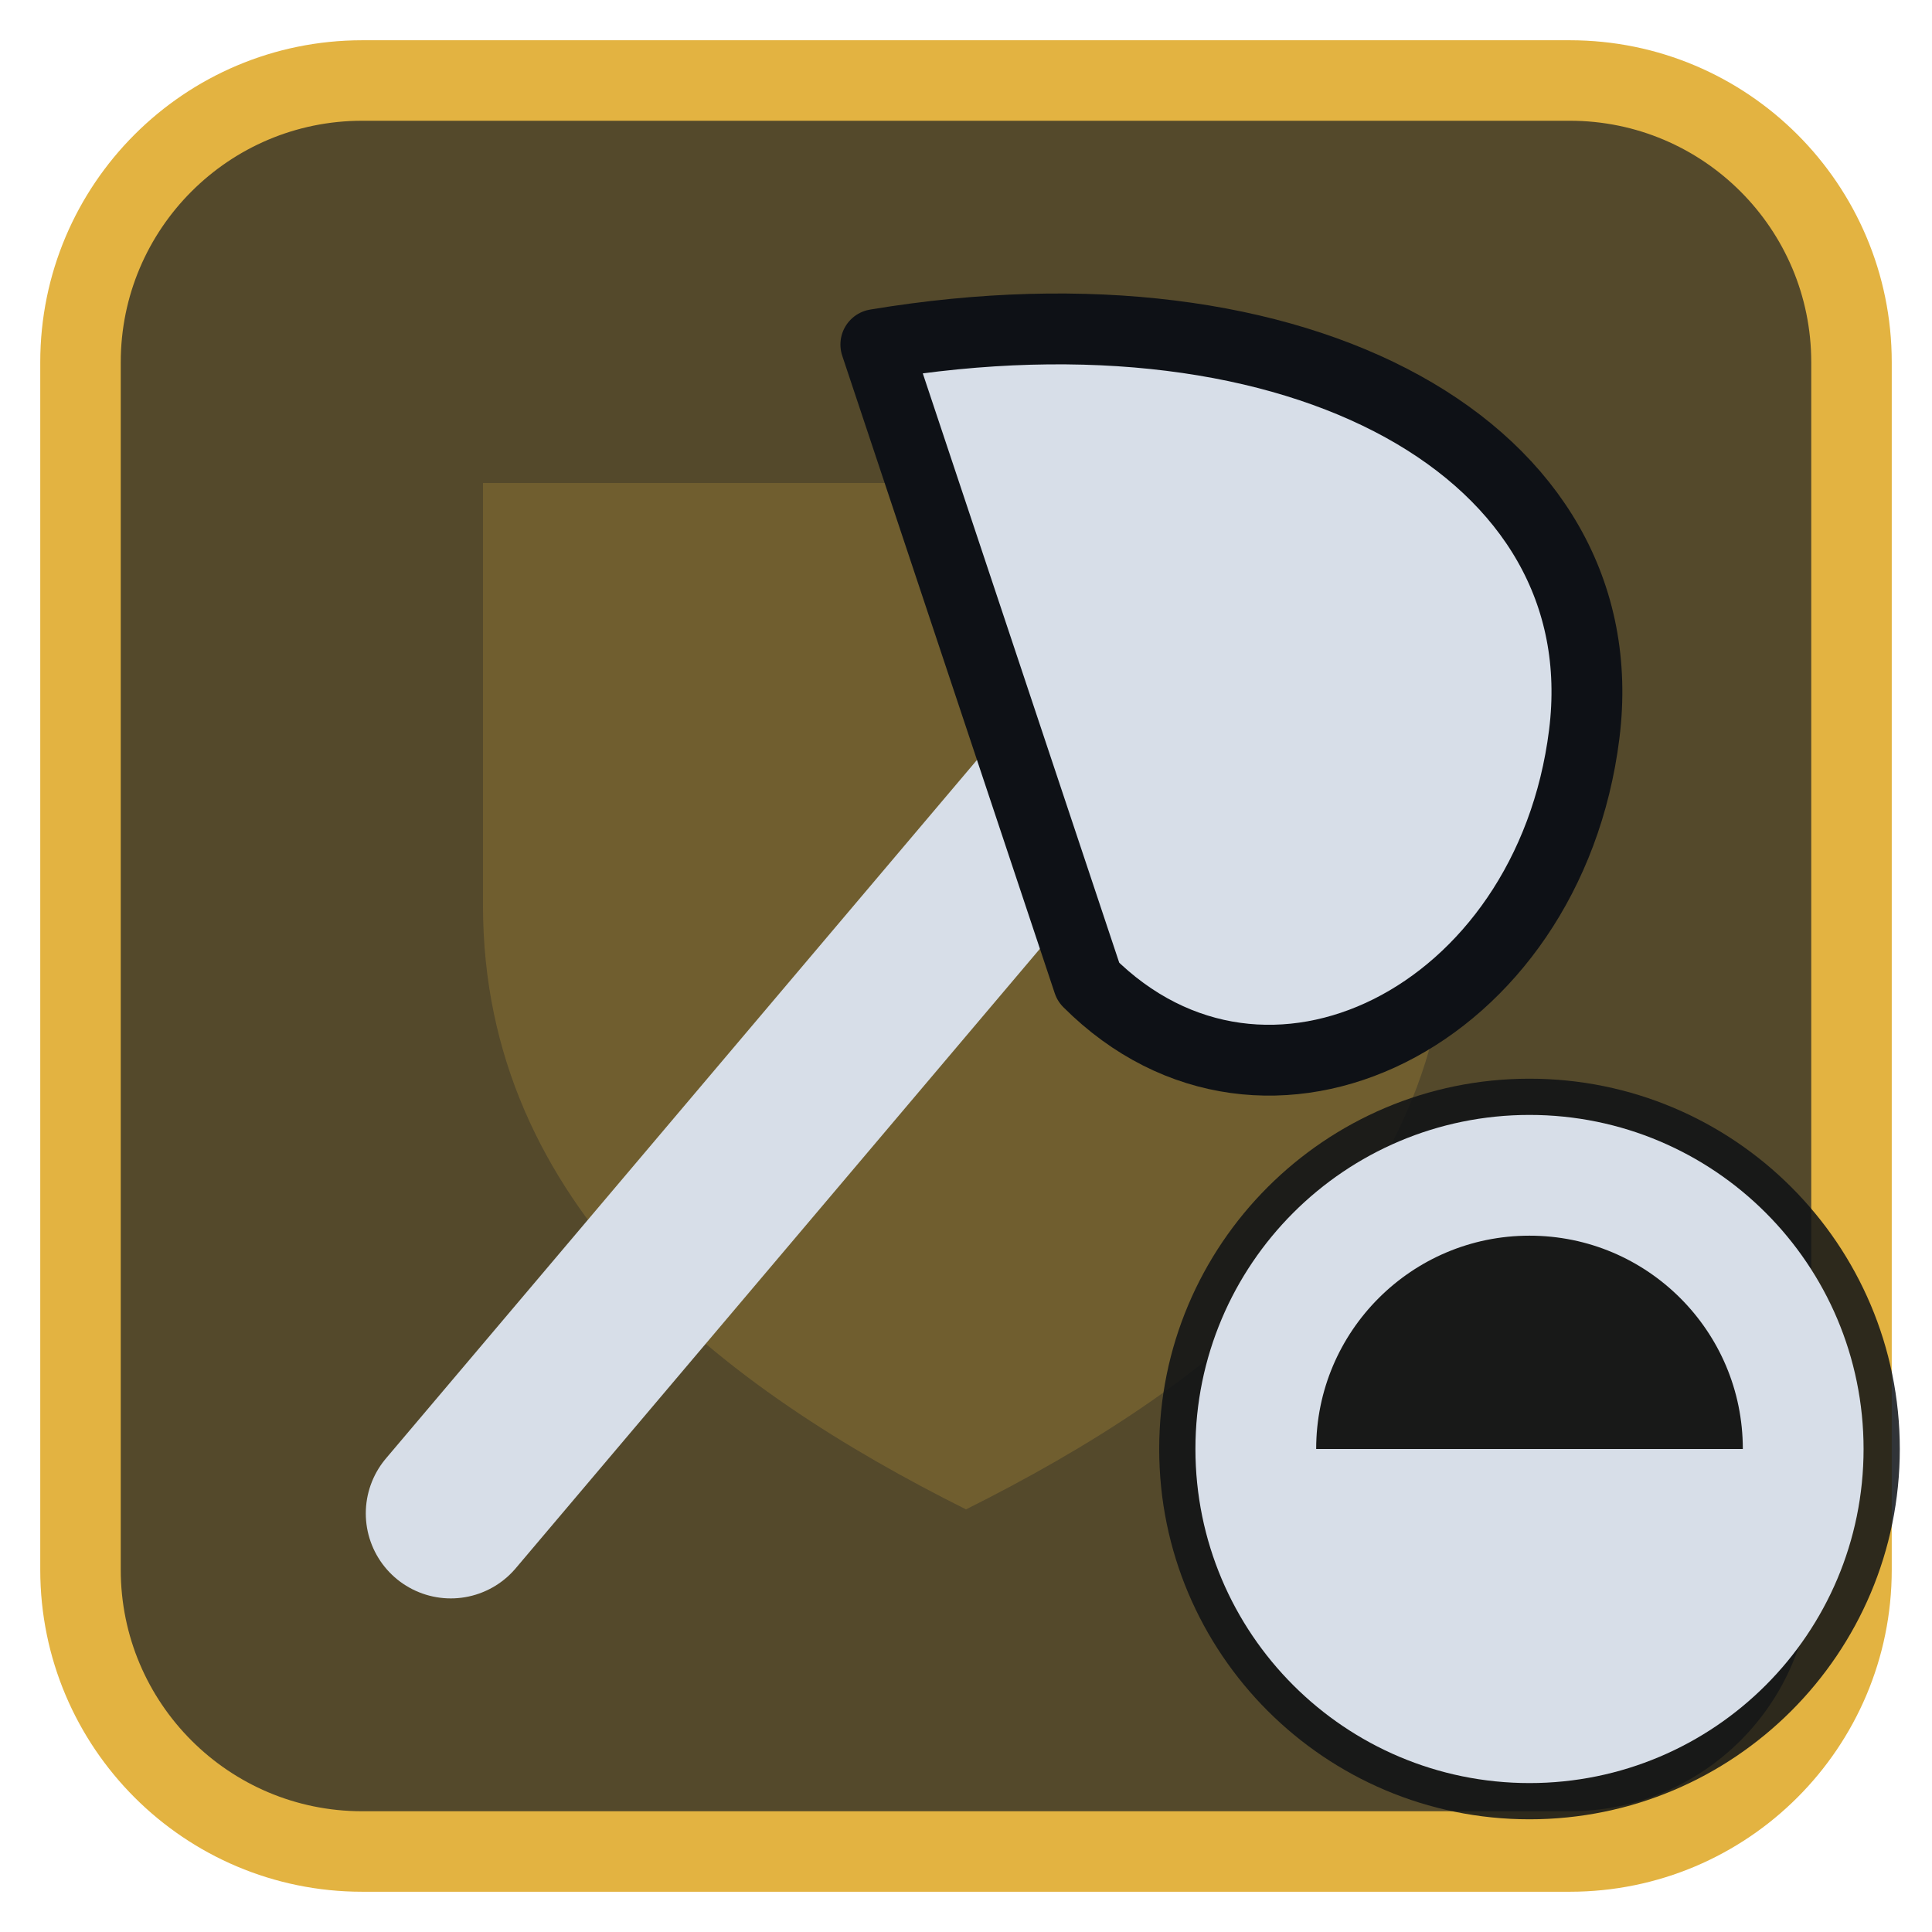
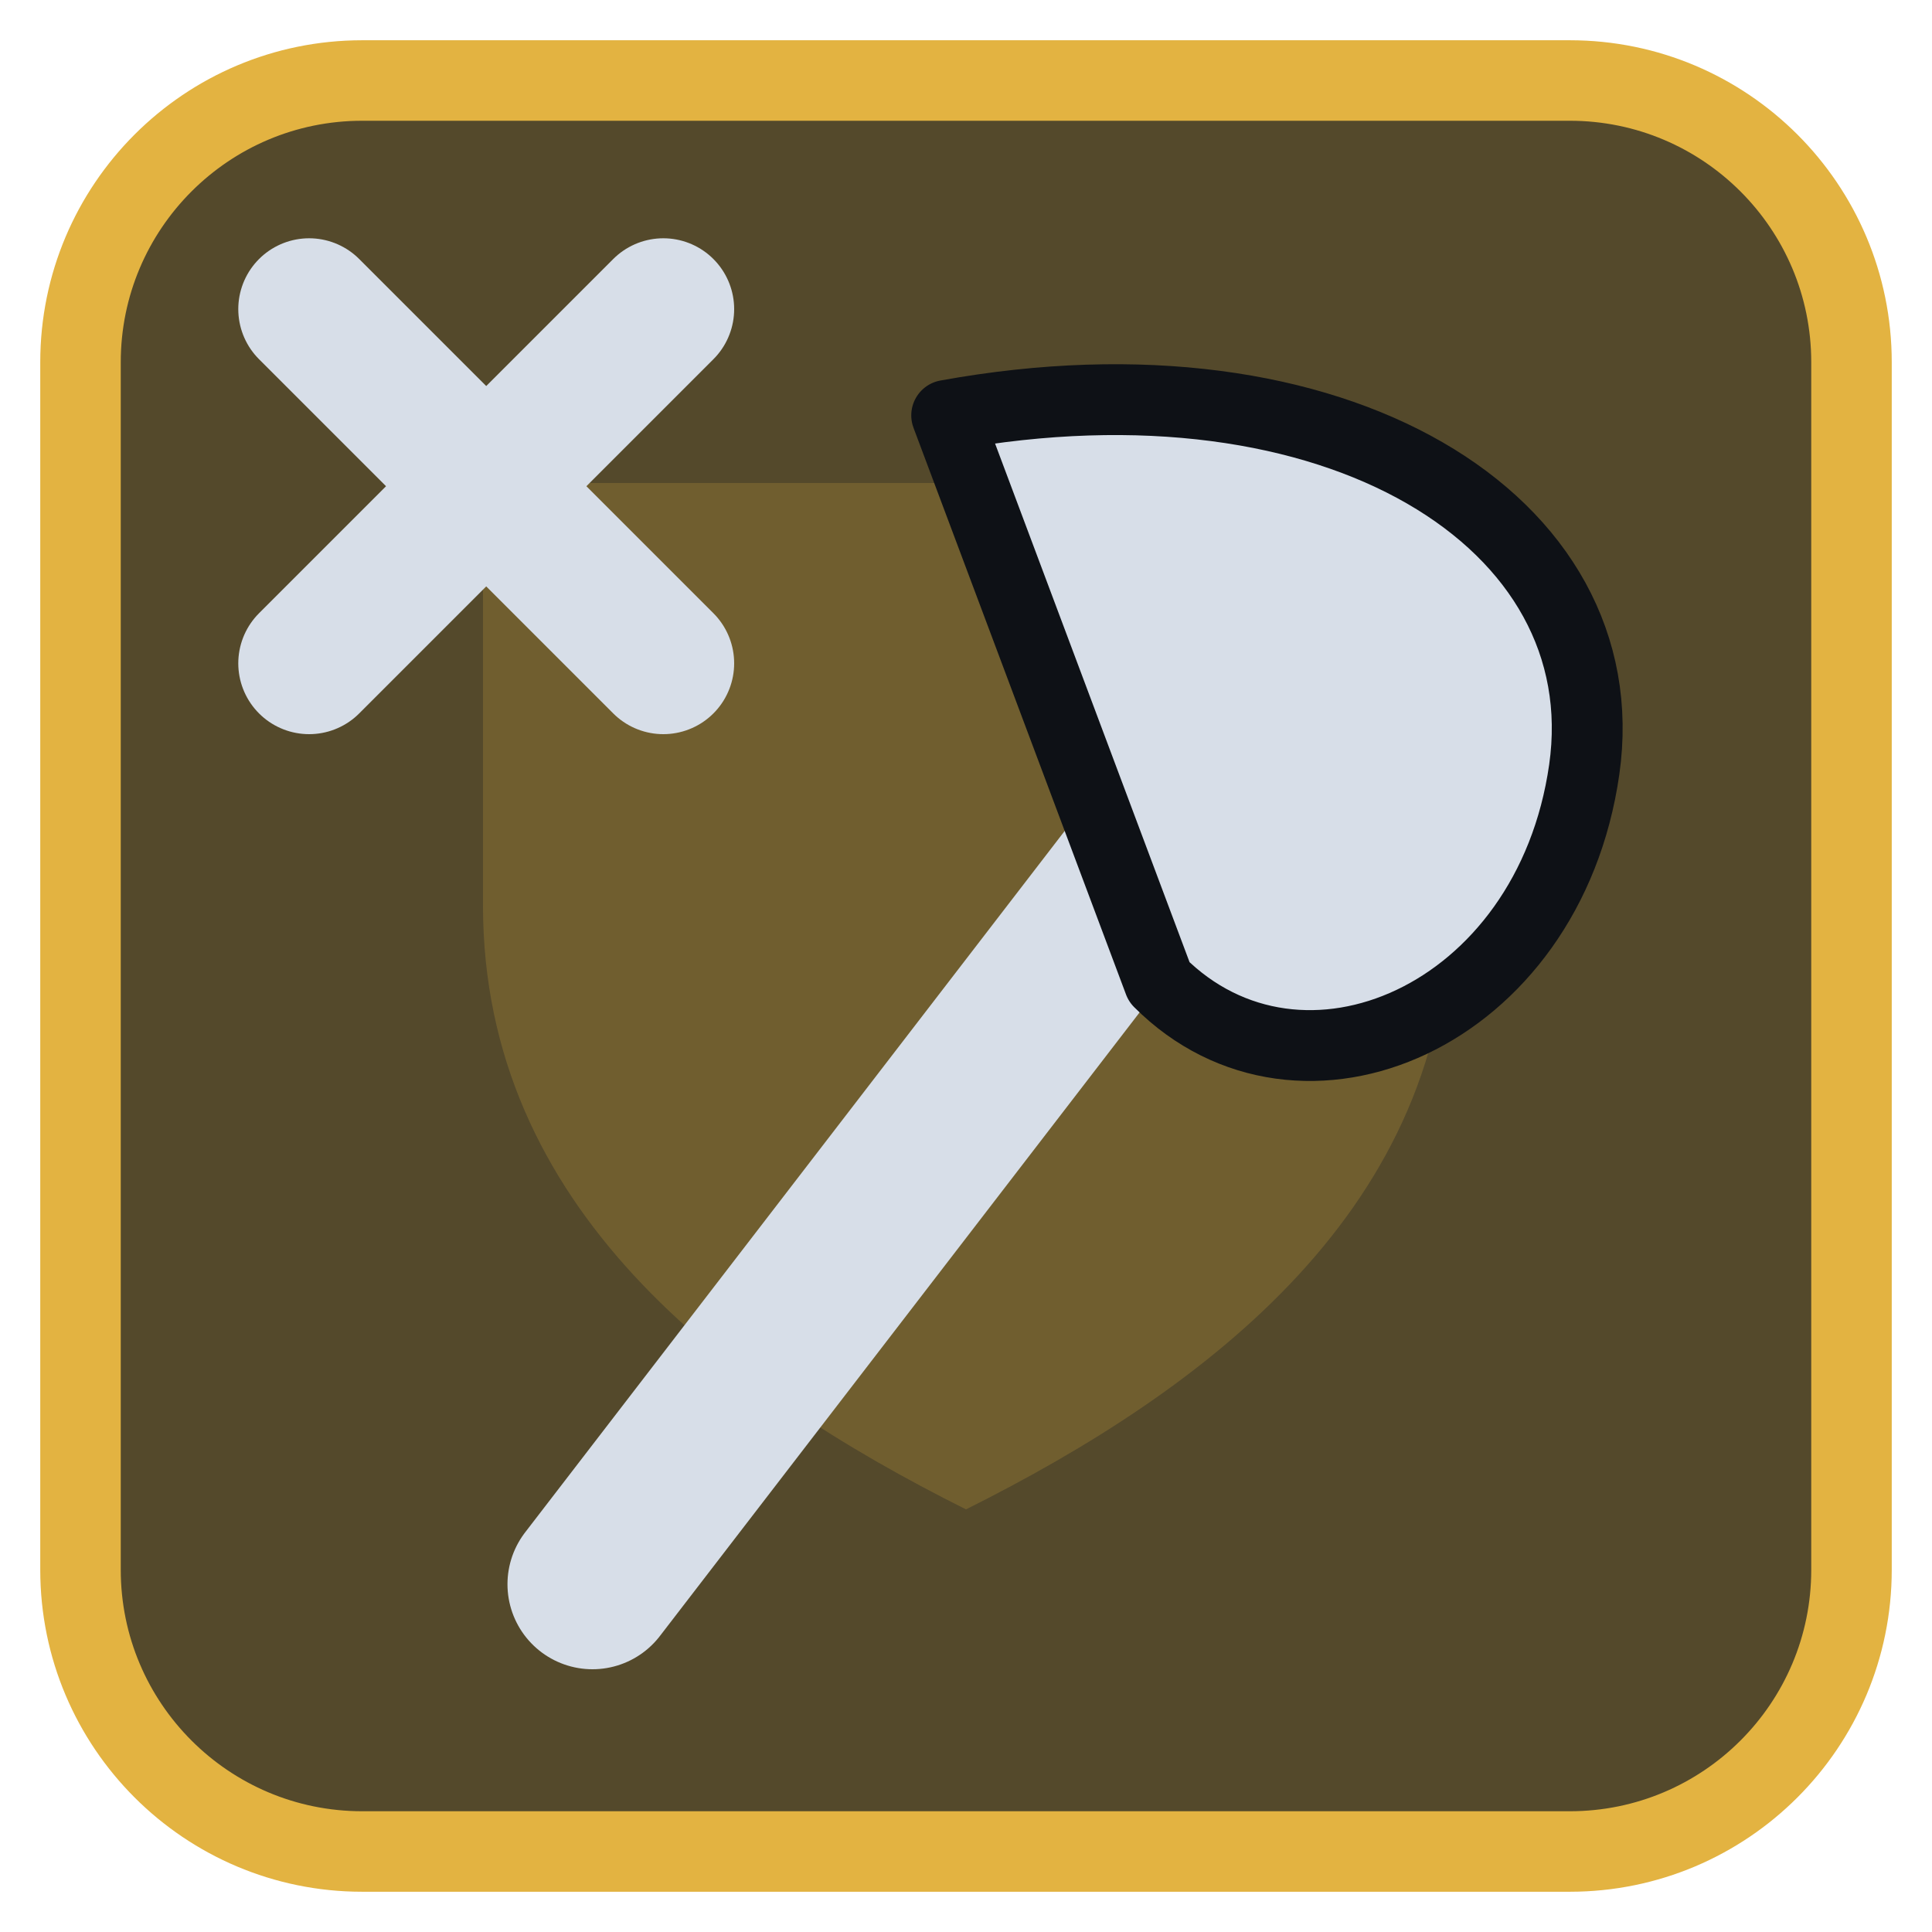
<svg xmlns="http://www.w3.org/2000/svg" viewBox="0 0 24 24" width="24" height="24">
  <rect x="1" y="1" width="22" height="22" rx="3.5" fill="#54492b" stroke="#e3b341" stroke-width="1" />
  <g opacity="0.2" transform="translate(3,3) scale(0.75)">
    <path d="M4 4h16v7c0 5-4 8-8 10-4-2-8-5-8-10z" fill="#e3b341" />
  </g>
  <g transform="translate(1.2,1.2) scale(0.88)">
-     <path d="M5 20L16 7" fill="none" stroke="#d7dee8" stroke-width="2.4" stroke-linecap="round" stroke-linejoin="round" />
-     <path d="M11 3.5C17 2.5 21.5 5 21 9C20.5 13 16.5 15 14 12.5Z" fill="#d7dee8" stroke="#0e1116" stroke-width="1" stroke-linejoin="round" />
+     <path d="M7 21L17 8" fill="none" stroke="#d7dee8" stroke-width="2.4" stroke-linecap="round" stroke-linejoin="round" />
+     <path d="M12 4.5C17.5 3.5 21.5 6 21 9.5C20.5 13 17 14.5 15 12.5Z" fill="#d7dee8" stroke="#0e1116" stroke-width="1" stroke-linejoin="round" />
+     <path d="M3 3L8 8M8 3L3 8" fill="none" stroke="#d7dee8" stroke-width="2" stroke-linecap="round" stroke-linejoin="round" />
  </g>
-   <circle cx="19" cy="18" r="4.6" fill="#0e1116" fill-opacity="0.85" />
-   <circle cx="19" cy="18" r="3.4" fill="none" stroke="#d7dee8" stroke-width="1.5" stroke-linecap="round" stroke-linejoin="round" />
-   <path d="M19 18H15.6A3.4 3.4 0 0 0 22.4 18Z" fill="#d7dee8" />
</svg>
